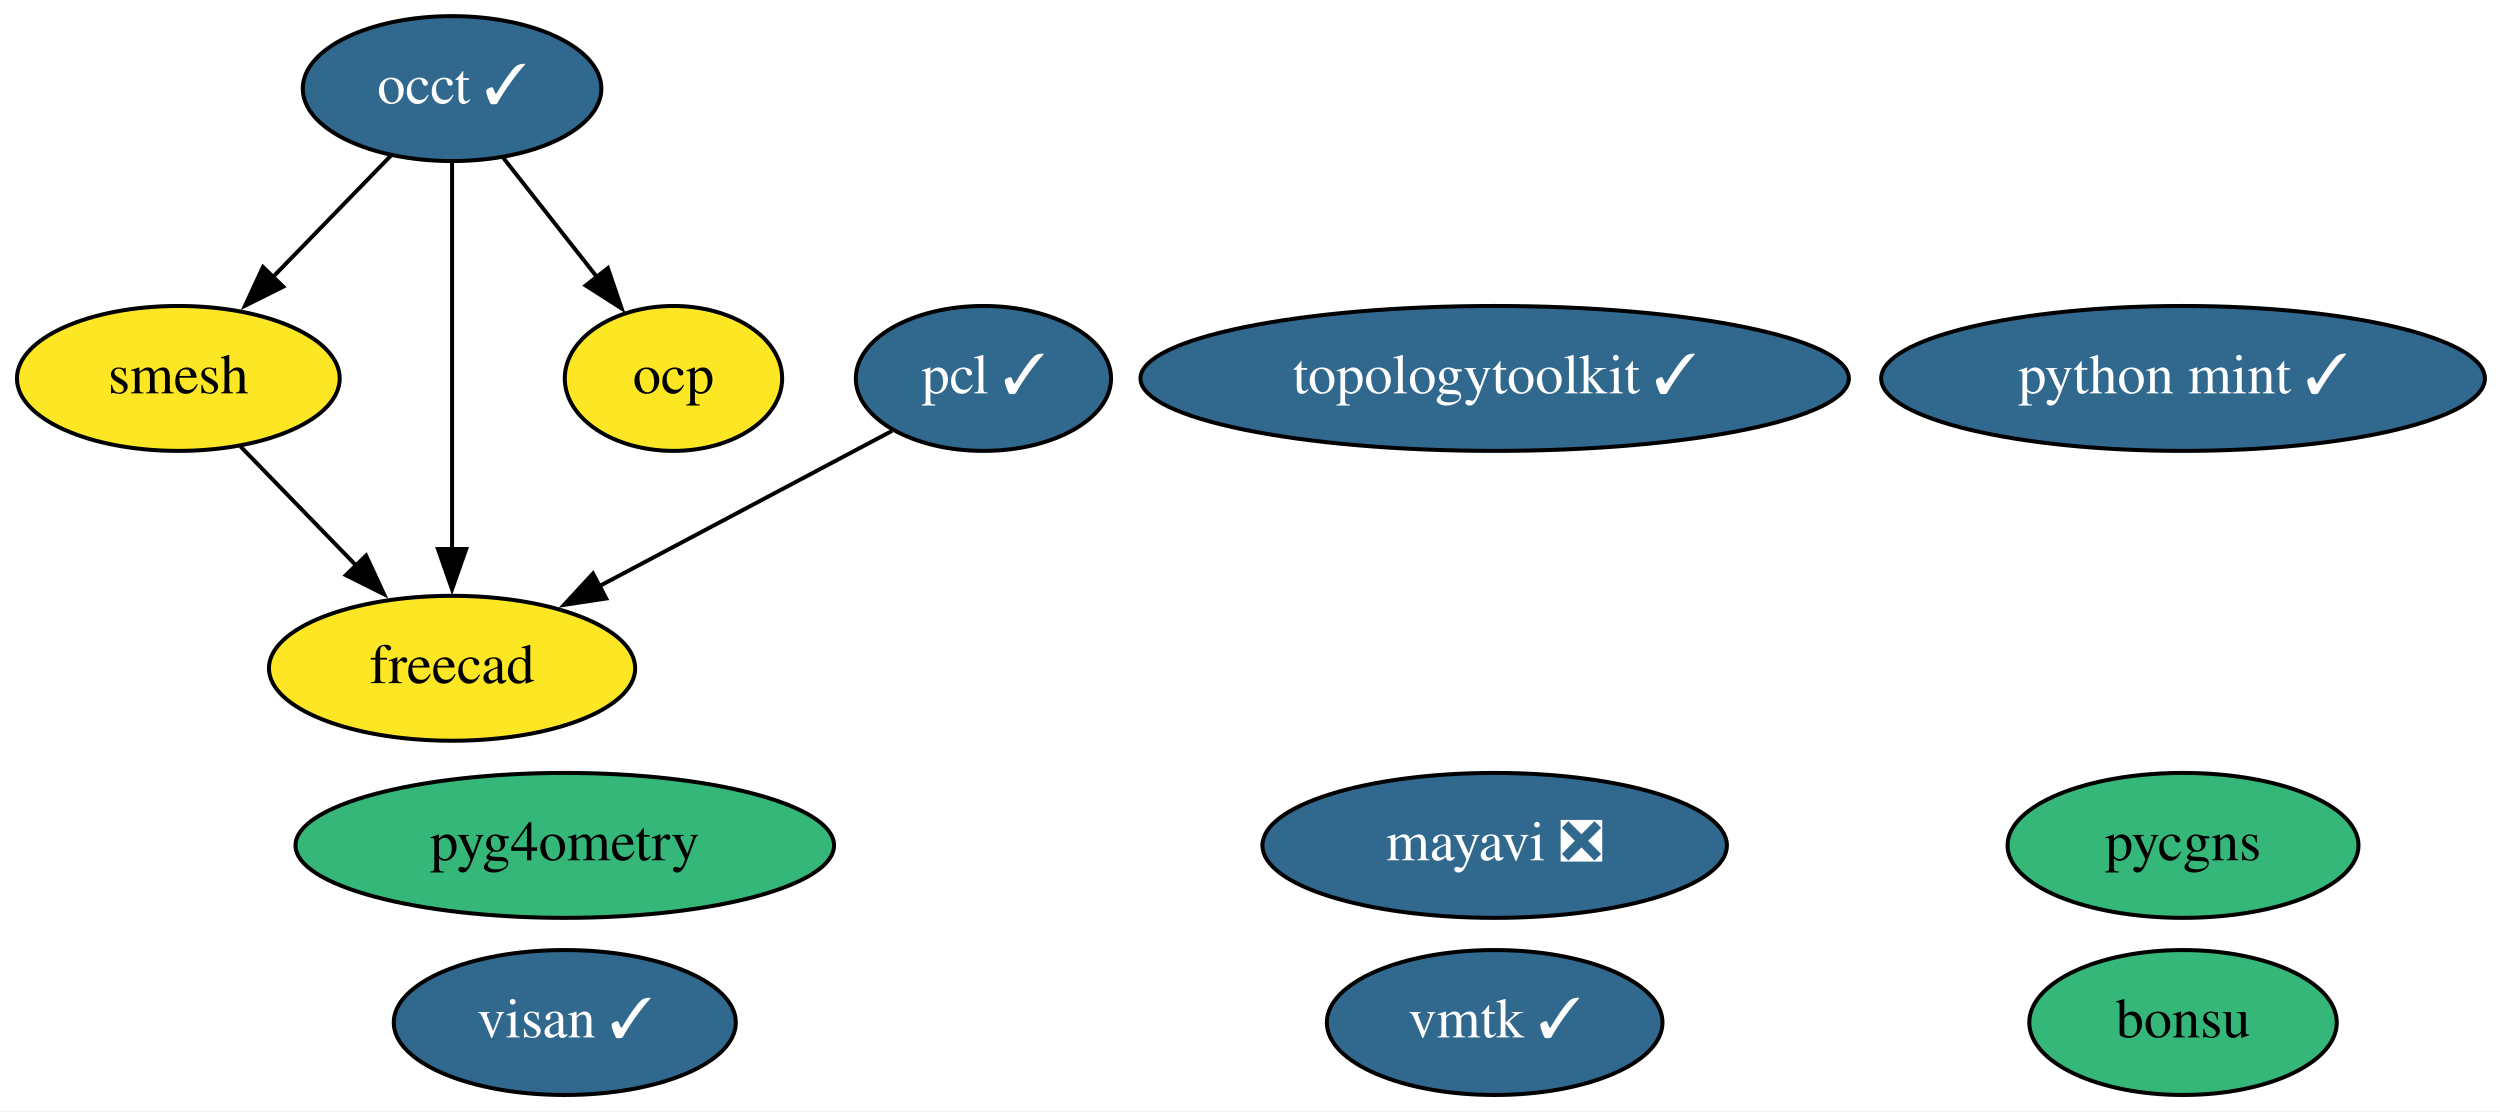
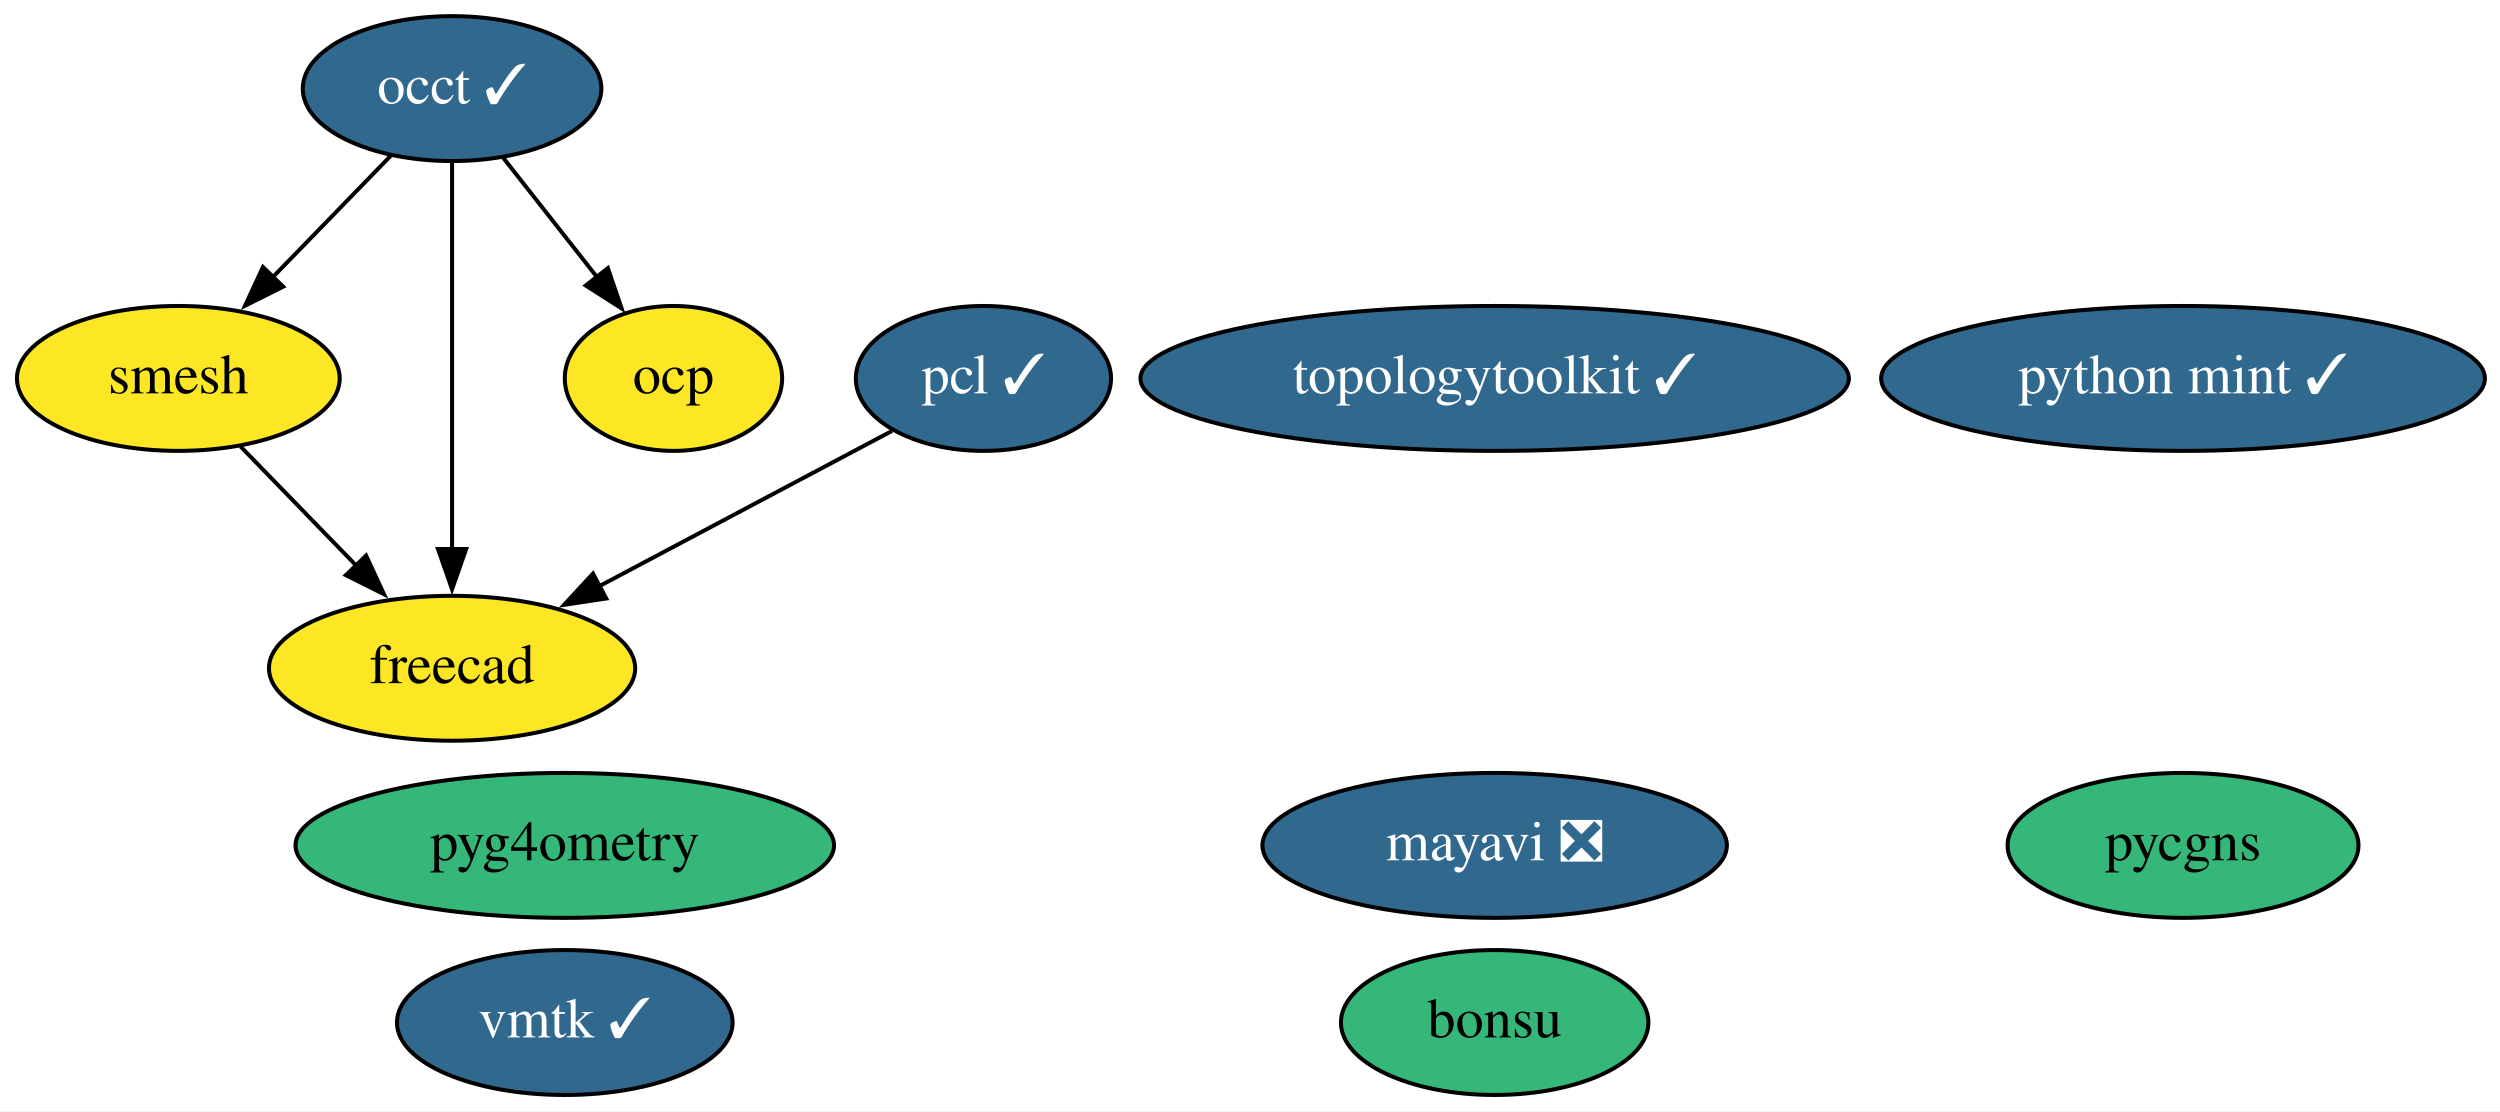
<svg xmlns="http://www.w3.org/2000/svg" xmlns:xlink="http://www.w3.org/1999/xlink" width="621pt" height="276pt" viewBox="0.00 0.00 621.04 276.00">
  <g id="graph0" class="graph" transform="scale(1 1) rotate(0) translate(4 272)">
    <polygon fill="white" stroke="none" points="-4,4 -4,-272 617.04,-272 617.04,4 -4,4" />
    <g id="node1" class="node">
      <g id="a_node1">
        <a xlink:href="https://github.com/conda-forge/mayavi-feedstock/pull/71" xlink:title="mayavi ❎">
          <ellipse fill="#31688e" stroke="black" cx="367.3" cy="-62" rx="57.69" ry="18" />
          <text text-anchor="middle" x="367.3" y="-58.3" font-family="Times,serif" font-size="14.00" fill="white">mayavi ❎</text>
        </a>
      </g>
    </g>
    <g id="node2" class="node">
      <g id="a_node2">
        <a xlink:href="https://github.com/conda-forge/occt-feedstock/pull/94" xlink:title="occt ✓">
          <ellipse fill="#31688e" stroke="black" cx="108.3" cy="-250" rx="37.09" ry="18" />
          <text text-anchor="middle" x="108.3" y="-246.3" font-family="Times,serif" font-size="14.00" fill="white">occt ✓</text>
        </a>
      </g>
    </g>
    <g id="node3" class="node">
      <g id="a_node3">
        <a xlink:href="https://github.com/conda-forge/smesh-feedstock" xlink:title="smesh">
          <ellipse fill="#fde725" stroke="black" cx="40.3" cy="-178" rx="40.09" ry="18" />
          <text text-anchor="middle" x="40.3" y="-174.3" font-family="Times,serif" font-size="14.00">smesh</text>
        </a>
      </g>
    </g>
    <g id="edge3" class="edge">
      <path fill="none" stroke="black" d="M93.21,-233.46C84.52,-224.53 73.43,-213.11 63.65,-203.04" />
      <polygon fill="black" stroke="black" points="66.35,-200.8 56.87,-196.06 61.33,-205.67 66.35,-200.8" />
    </g>
    <g id="node5" class="node">
      <g id="a_node5">
        <a xlink:href="https://github.com/conda-forge/freecad-feedstock" xlink:title="freecad">
          <ellipse fill="#fde725" stroke="black" cx="108.3" cy="-106" rx="45.49" ry="18" />
          <text text-anchor="middle" x="108.3" y="-102.3" font-family="Times,serif" font-size="14.00">freecad</text>
        </a>
      </g>
    </g>
    <g id="edge1" class="edge">
      <path fill="none" stroke="black" d="M108.3,-231.59C108.3,-207.61 108.3,-164.14 108.3,-135.42" />
      <polygon fill="black" stroke="black" points="111.8,-135.62 108.3,-125.62 104.8,-135.62 111.8,-135.62" />
    </g>
-     <g id="node12" class="node">
-       <g id="a_node12">
+     <g id="node11" class="node">
+       <g id="a_node11">
        <a xlink:href="https://github.com/conda-forge/ocp-feedstock" xlink:title="ocp">
          <ellipse fill="#fde725" stroke="black" cx="163.3" cy="-178" rx="27" ry="18" />
          <text text-anchor="middle" x="163.3" y="-174.3" font-family="Times,serif" font-size="14.00">ocp</text>
        </a>
      </g>
    </g>
    <g id="edge2" class="edge">
      <path fill="none" stroke="black" d="M121.05,-232.76C127.98,-223.95 136.68,-212.88 144.38,-203.08" />
      <polygon fill="black" stroke="black" points="147,-205.4 150.43,-195.38 141.5,-201.08 147,-205.4" />
    </g>
    <g id="edge4" class="edge">
      <path fill="none" stroke="black" d="M55.73,-161.12C64.21,-152.38 74.93,-141.35 84.46,-131.54" />
      <polygon fill="black" stroke="black" points="86.94,-134 91.4,-124.39 81.92,-129.13 86.94,-134" />
    </g>
    <g id="node4" class="node">
      <g id="a_node4">
        <a xlink:href="https://github.com/conda-forge/pcl-feedstock/pull/51" xlink:title="pcl ✓">
          <ellipse fill="#31688e" stroke="black" cx="240.3" cy="-178" rx="31.7" ry="18" />
          <text text-anchor="middle" x="240.3" y="-174.3" font-family="Times,serif" font-size="14.00" fill="white">pcl ✓</text>
        </a>
      </g>
    </g>
    <g id="edge5" class="edge">
      <path fill="none" stroke="black" d="M217.6,-164.97C197.57,-154.34 168.01,-138.66 144.67,-126.29" />
      <polygon fill="black" stroke="black" points="146.59,-123.34 136.11,-121.75 143.31,-129.53 146.59,-123.34" />
    </g>
    <g id="node6" class="node">
      <g id="a_node6">
        <a xlink:href="https://github.com/conda-forge/bonsu-feedstock" xlink:title="bonsu">
-           <ellipse fill="#35b779" stroke="black" cx="538.3" cy="-18" rx="38.19" ry="18" />
-           <text text-anchor="middle" x="538.3" y="-14.3" font-family="Times,serif" font-size="14.00">bonsu</text>
+           <ellipse fill="#35b779" stroke="black" cx="367.3" cy="-18" rx="38.19" ry="18" />
+           <text text-anchor="middle" x="367.3" y="-14.3" font-family="Times,serif" font-size="14.00">bonsu</text>
        </a>
      </g>
    </g>
    <g id="node7" class="node">
      <g id="a_node7">
        <a xlink:href="https://github.com/conda-forge/topologytoolkit-feedstock/pull/33" xlink:title="topologytoolkit ✓">
          <ellipse fill="#31688e" stroke="black" cx="367.3" cy="-178" rx="87.99" ry="18" />
          <text text-anchor="middle" x="367.3" y="-174.3" font-family="Times,serif" font-size="14.00" fill="white">topologytoolkit ✓</text>
        </a>
      </g>
    </g>
    <g id="node8" class="node">
      <g id="a_node8">
        <a xlink:href="https://github.com/conda-forge/python-mint-feedstock/pull/57" xlink:title="python mint ✓">
          <ellipse fill="#31688e" stroke="black" cx="538.3" cy="-178" rx="74.99" ry="18" />
          <text text-anchor="middle" x="538.3" y="-174.3" font-family="Times,serif" font-size="14.00" fill="white">python mint ✓</text>
        </a>
      </g>
    </g>
    <g id="node9" class="node">
      <g id="a_node9">
        <a xlink:href="https://github.com/conda-forge/pycgns-feedstock" xlink:title="pycgns">
          <ellipse fill="#35b779" stroke="black" cx="538.3" cy="-62" rx="43.59" ry="18" />
          <text text-anchor="middle" x="538.3" y="-58.3" font-family="Times,serif" font-size="14.00">pycgns</text>
        </a>
      </g>
    </g>
    <g id="node10" class="node">
      <g id="a_node10">
-         <a xlink:href="https://github.com/conda-forge/visan-feedstock/pull/12" xlink:title="visan ✓">
-           <ellipse fill="#31688e" stroke="black" cx="136.3" cy="-18" rx="42.49" ry="18" />
-           <text text-anchor="middle" x="136.3" y="-14.3" font-family="Times,serif" font-size="14.00" fill="white">visan ✓</text>
+         <a xlink:href="https://github.com/conda-forge/vmtk-feedstock/pull/13" xlink:title="vmtk ✓">
+           <ellipse fill="#31688e" stroke="black" cx="136.3" cy="-18" rx="41.69" ry="18" />
+           <text text-anchor="middle" x="136.3" y="-14.3" font-family="Times,serif" font-size="14.00" fill="white">vmtk ✓</text>
        </a>
      </g>
    </g>
-     <g id="node11" class="node">
-       <g id="a_node11">
-         <a xlink:href="https://github.com/conda-forge/vmtk-feedstock/pull/13" xlink:title="vmtk ✓">
-           <ellipse fill="#31688e" stroke="black" cx="367.3" cy="-18" rx="41.69" ry="18" />
-           <text text-anchor="middle" x="367.3" y="-14.3" font-family="Times,serif" font-size="14.00" fill="white">vmtk ✓</text>
-         </a>
-       </g>
-     </g>
-     <g id="node13" class="node">
-       <g id="a_node13">
+     <g id="node12" class="node">
+       <g id="a_node12">
        <a xlink:href="https://github.com/conda-forge/pyg4ometry-feedstock" xlink:title="pyg4ometry">
          <ellipse fill="#35b779" stroke="black" cx="136.3" cy="-62" rx="66.89" ry="18" />
          <text text-anchor="middle" x="136.3" y="-58.3" font-family="Times,serif" font-size="14.00">pyg4ometry</text>
        </a>
      </g>
    </g>
  </g>
</svg>
